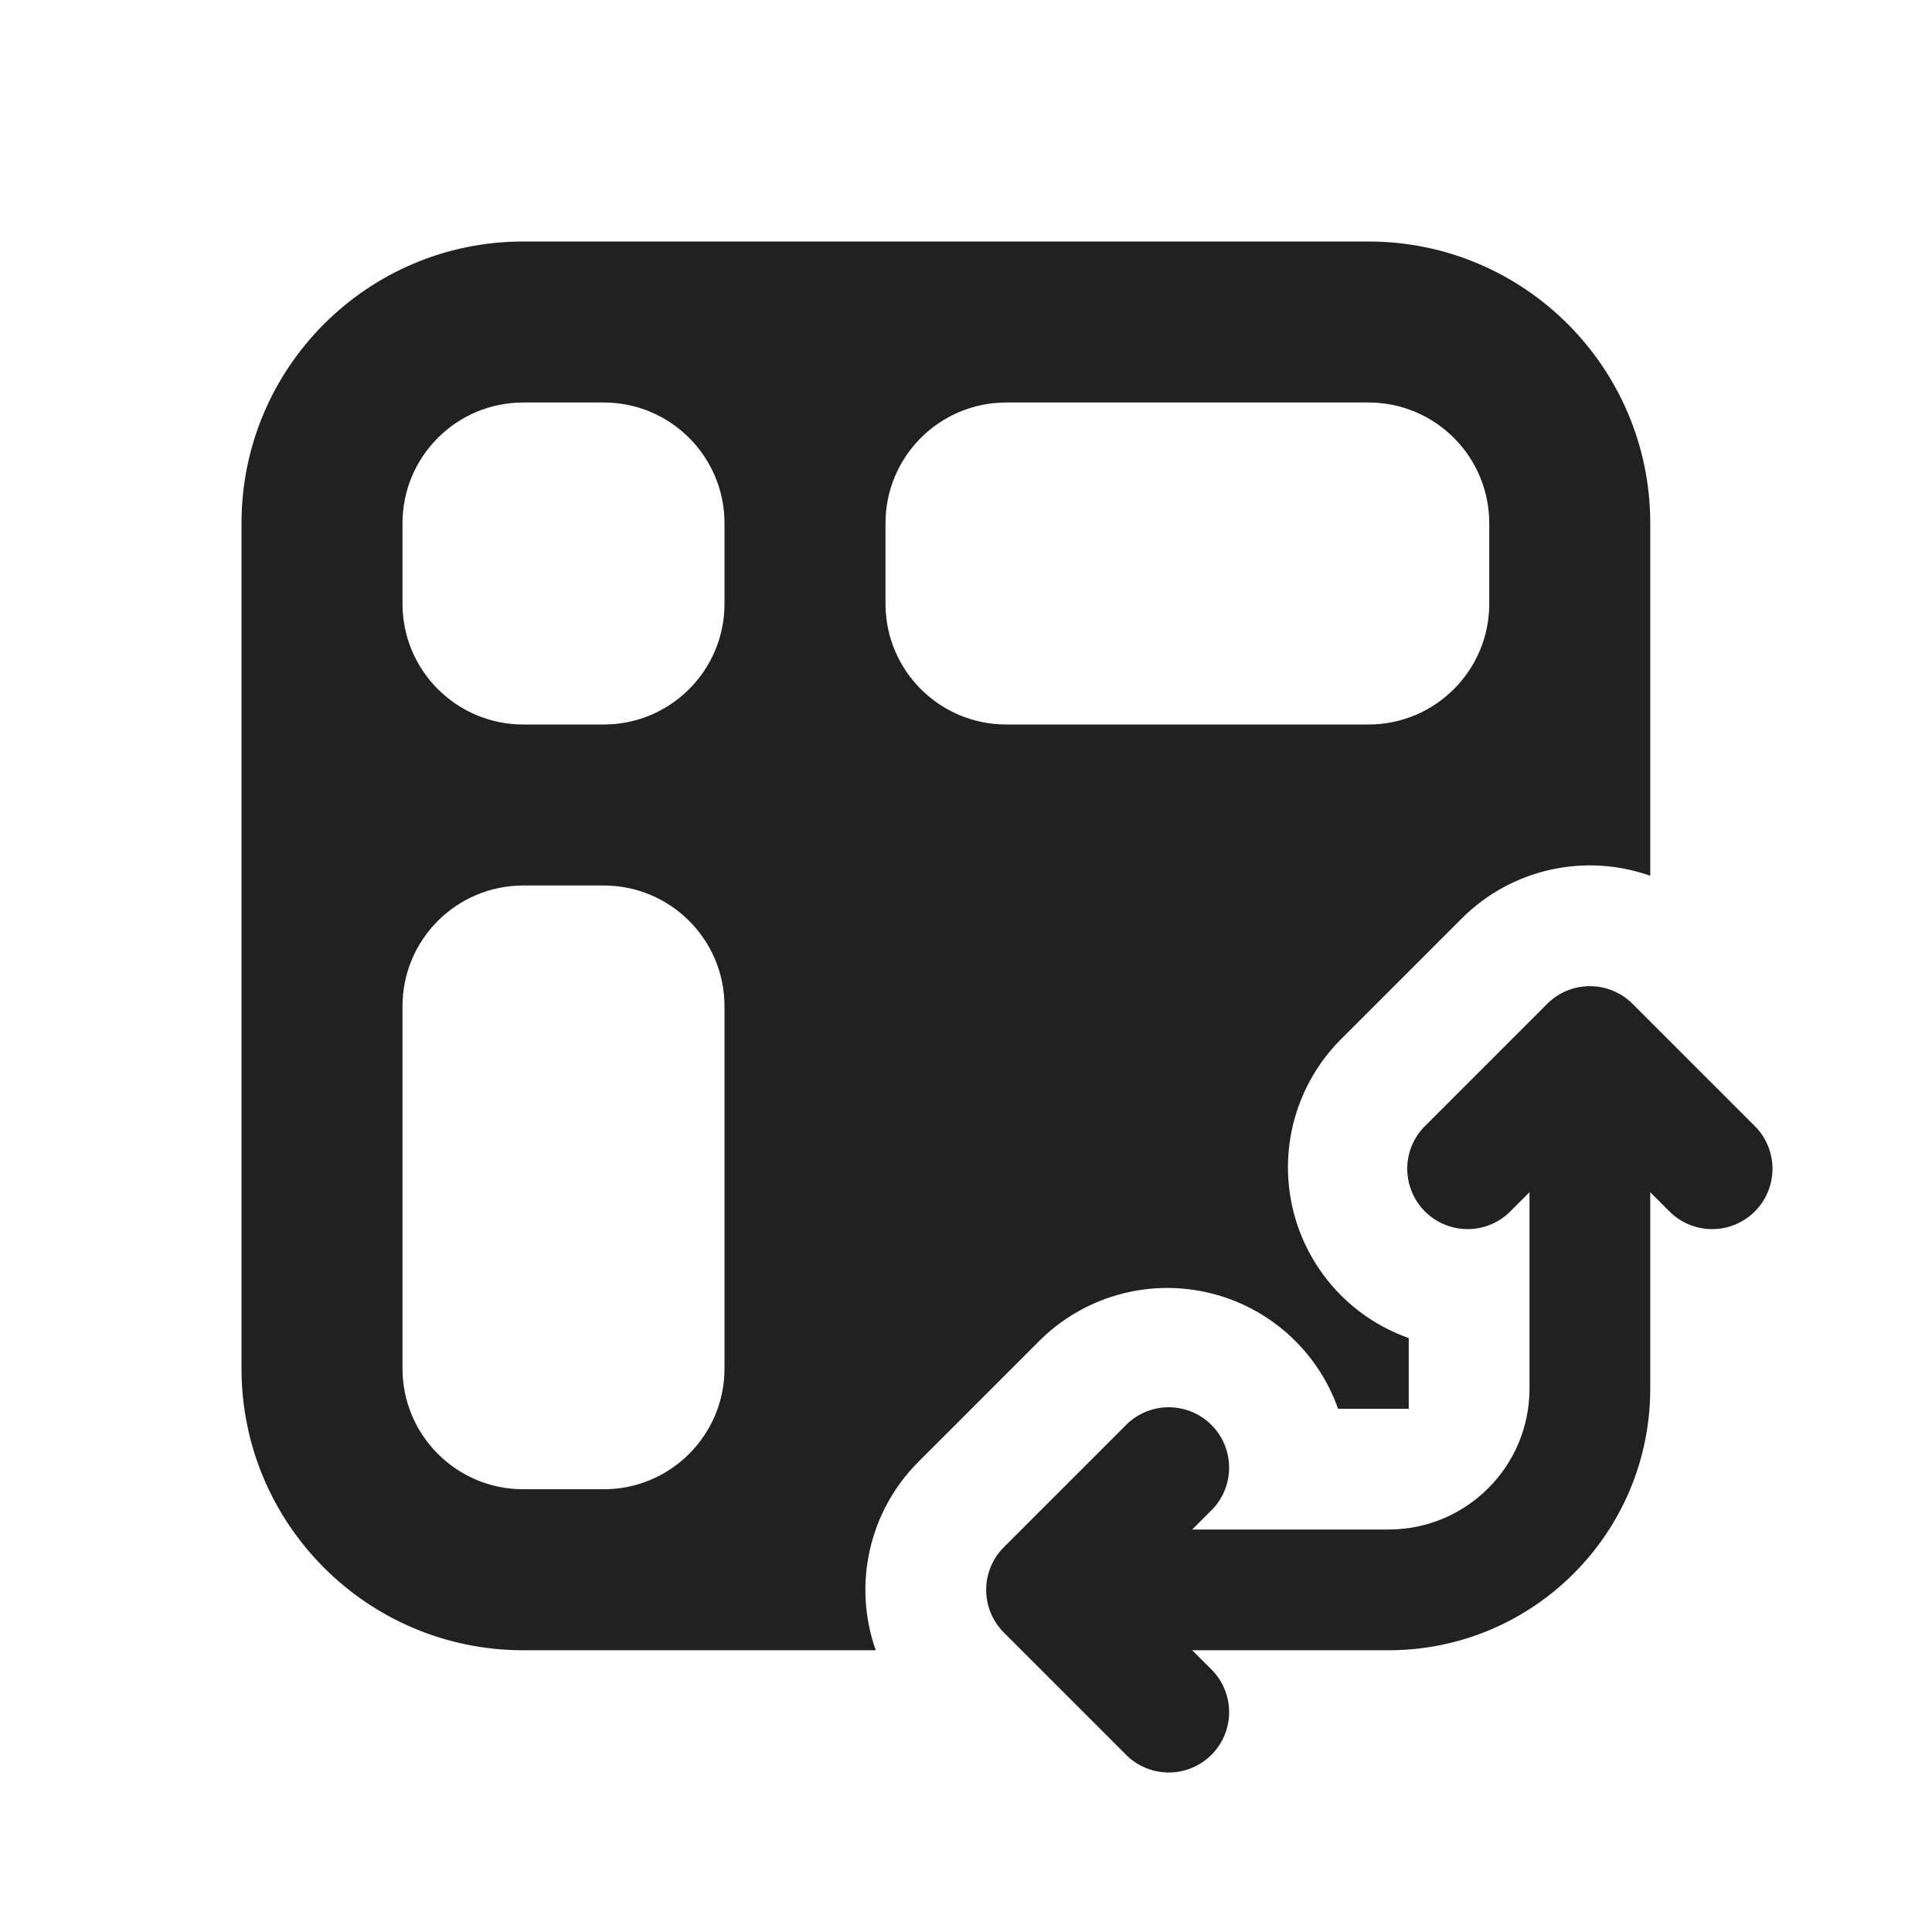
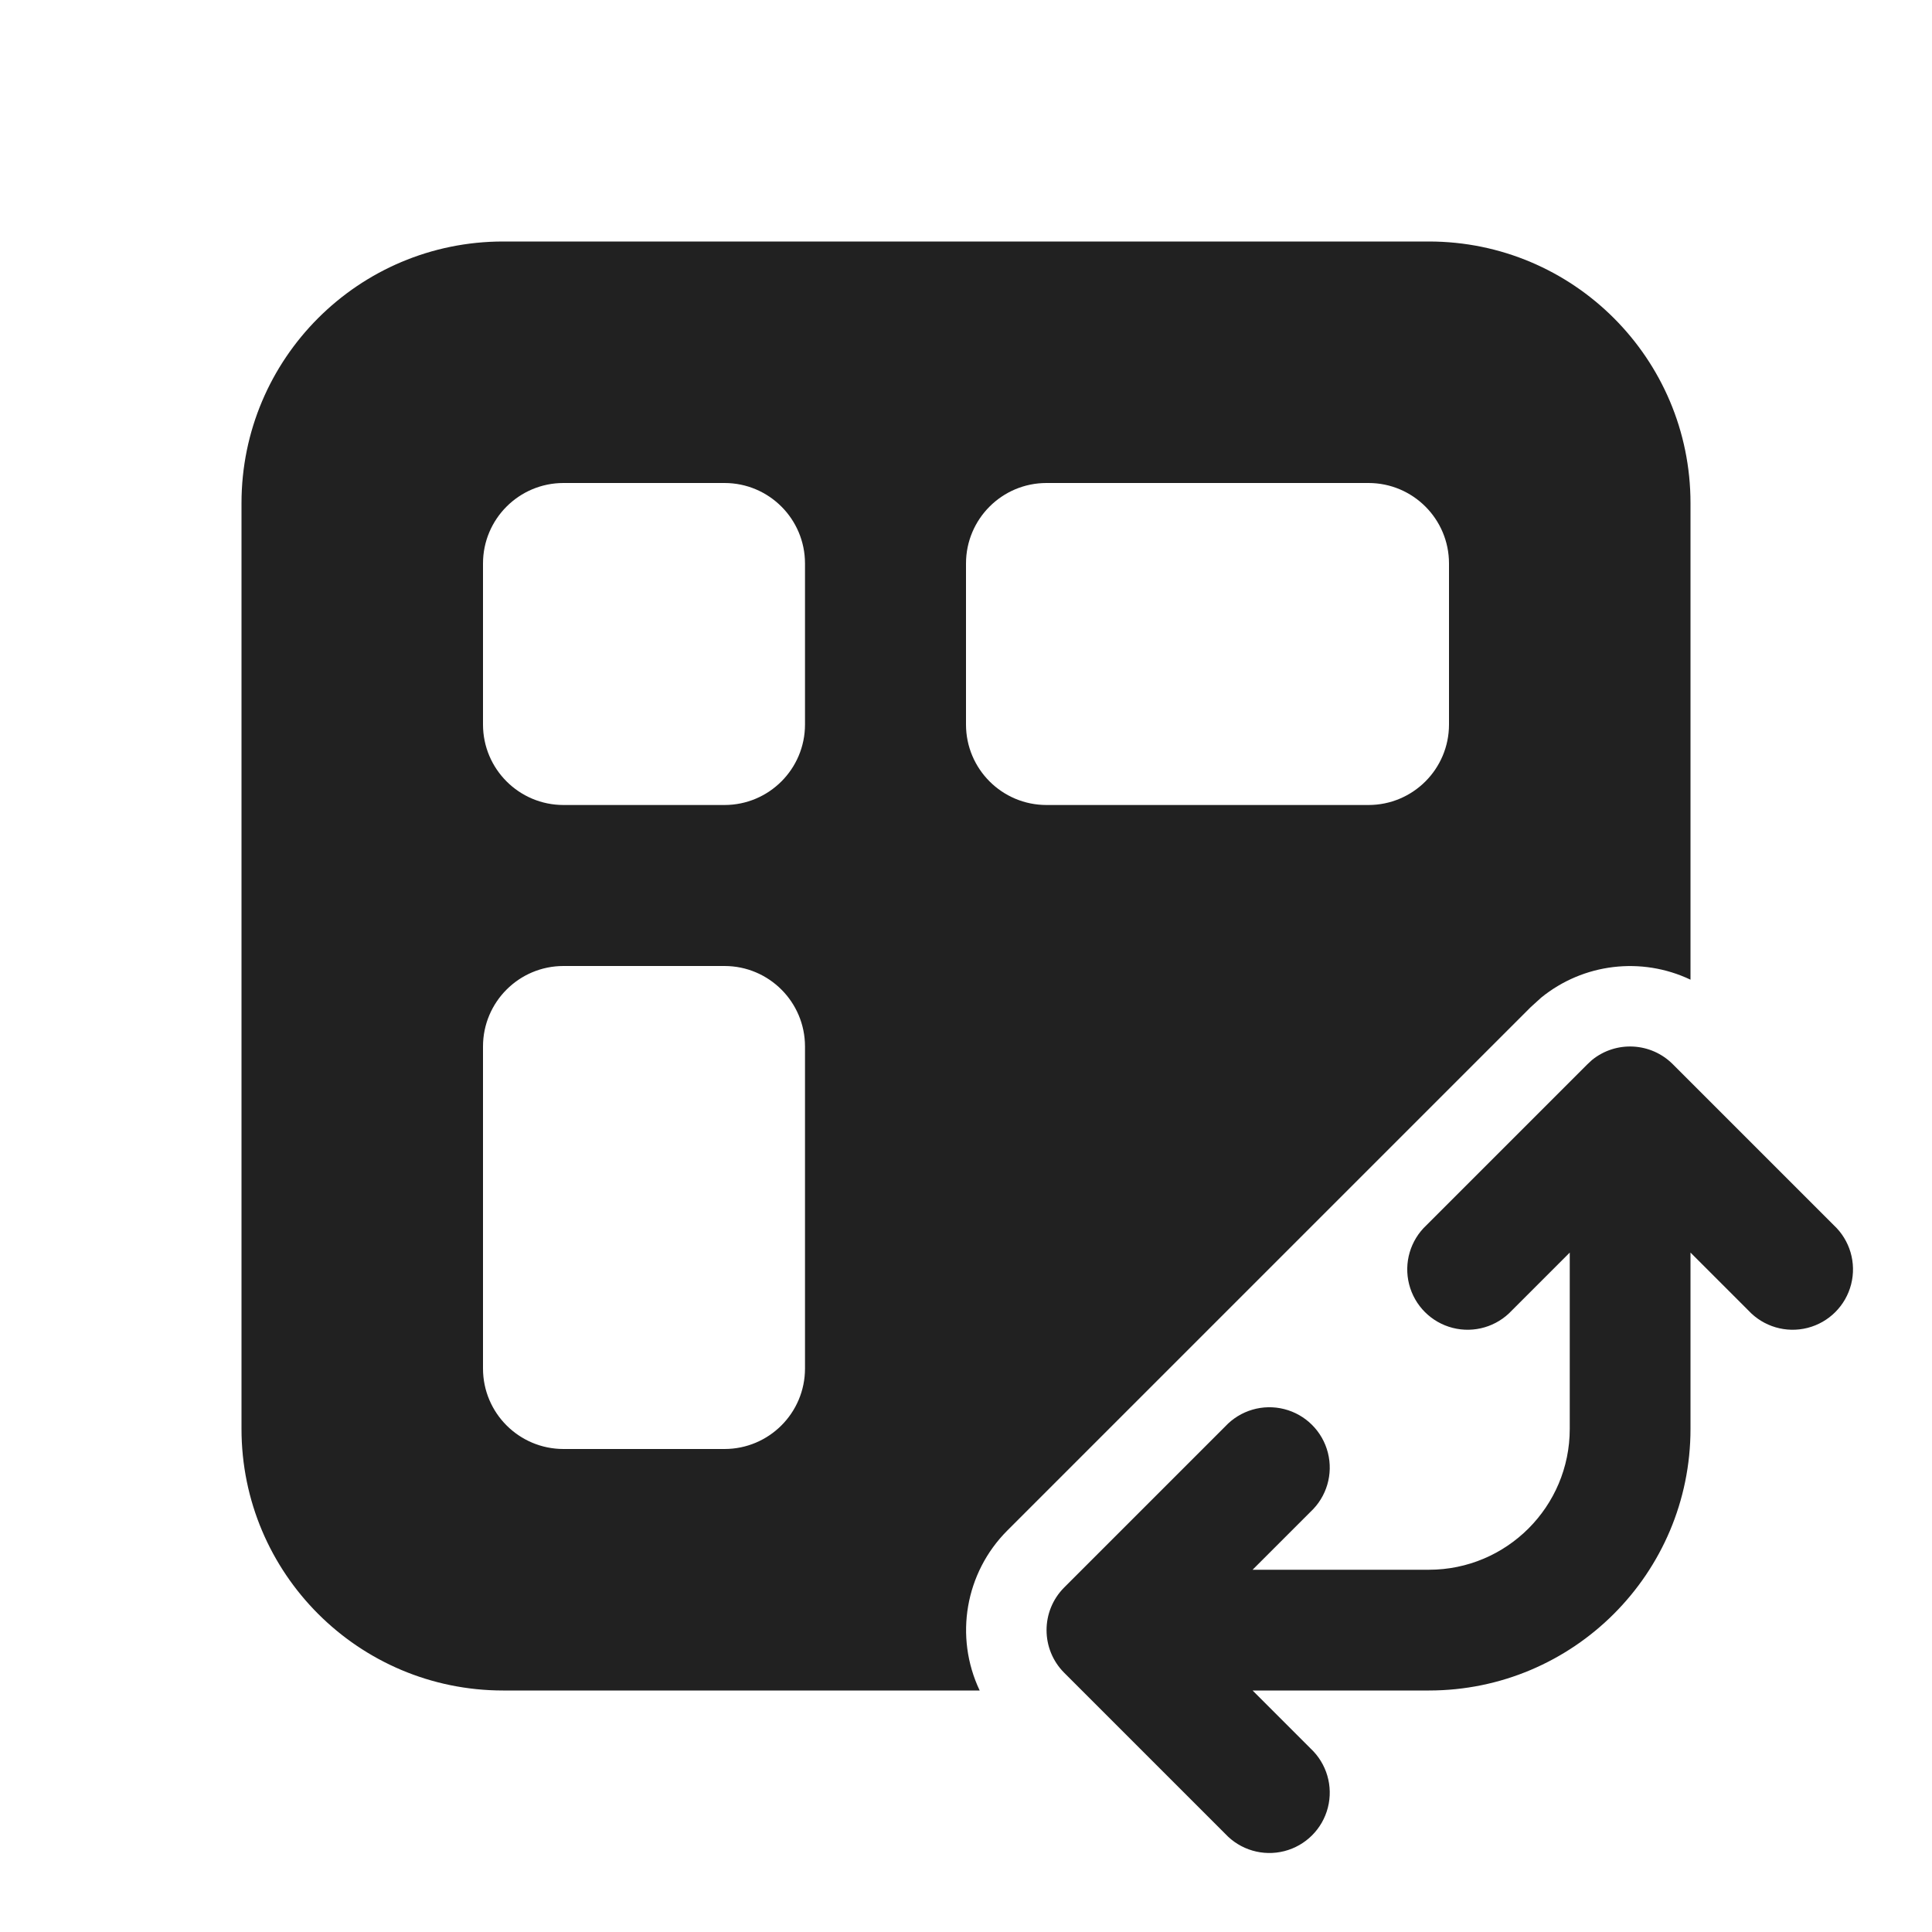
<svg xmlns="http://www.w3.org/2000/svg" fill="none" viewBox="0 0 24 24">
-   <path fill="#212121" d="M3 6.5V17a3.5 3.5 0 0 0 3.5 3.5h4.379a2.25 2.25 0 0 1 .53-2.341l1.5-1.5a2.25 2.25 0 0 1 3.713.841h.878v-.878a2.25 2.25 0 0 1-.841-3.713l1.5-1.5a2.25 2.25 0 0 1 2.341-.53V6.5A3.5 3.5 0 0 0 17 3H6.5A3.5 3.5 0 0 0 3 6.5M6.5 5h1A1.5 1.5 0 0 1 9 6.5v1A1.5 1.5 0 0 1 7.5 9h-1A1.5 1.5 0 0 1 5 7.5v-1A1.5 1.5 0 0 1 6.5 5M11 6.5A1.5 1.5 0 0 1 12.5 5H17a1.5 1.5 0 0 1 1.5 1.5v1A1.5 1.5 0 0 1 17 9h-4.5A1.5 1.5 0 0 1 11 7.5zM7.5 11A1.5 1.5 0 0 1 9 12.5V17a1.5 1.5 0 0 1-1.5 1.5h-1A1.5 1.5 0 0 1 5 17v-4.5A1.5 1.5 0 0 1 6.5 11zm12.78 1.47a.75.75 0 0 0-1.06 0l-1.5 1.5a.75.75 0 1 0 1.06 1.06l.22-.22v2.44A1.75 1.75 0 0 1 17.25 19h-2.44l.22-.22a.75.75 0 1 0-1.06-1.06l-1.5 1.5a.75.75 0 0 0 0 1.06l1.5 1.5a.75.75 0 1 0 1.06-1.06l-.22-.22h2.44a3.25 3.25 0 0 0 3.25-3.25v-2.44l.22.22a.75.75 0 1 0 1.06-1.06z" />
+   <path fill="#212121" d="M19.776 13.168a.75.75 0 0 1 1.004.052l2 2a.75.75 0 1 1-1.06 1.06l-.72-.72v2.19A3.25 3.25 0 0 1 17.75 21h-2.19l.72.72a.75.75 0 1 1-1.06 1.06l-2-2a.75.75 0 0 1 0-1.06l2-2a.75.75 0 1 1 1.06 1.06l-.72.72h2.19a1.75 1.75 0 0 0 1.75-1.75v-2.19l-.72.72a.75.75 0 1 1-1.06-1.06l2-2zM17.75 3A3.25 3.25 0 0 1 21 6.25v5.92a1.75 1.75 0 0 0-1.855.223l-.132.12-6.5 6.5A1.75 1.75 0 0 0 12.17 21H6.25A3.25 3.25 0 0 1 3 17.75V6.25A3.25 3.25 0 0 1 6.25 3zM7 12a1 1 0 0 0-1 1v4a1 1 0 0 0 1 1h2a1 1 0 0 0 1-1v-4a1 1 0 0 0-1-1zm0-6a1 1 0 0 0-1 1v2a1 1 0 0 0 1 1h2a1 1 0 0 0 1-1V7a1 1 0 0 0-1-1zm6 0a1 1 0 0 0-1 1v2a1 1 0 0 0 1 1h4a1 1 0 0 0 1-1V7a1 1 0 0 0-1-1z" />
</svg>
